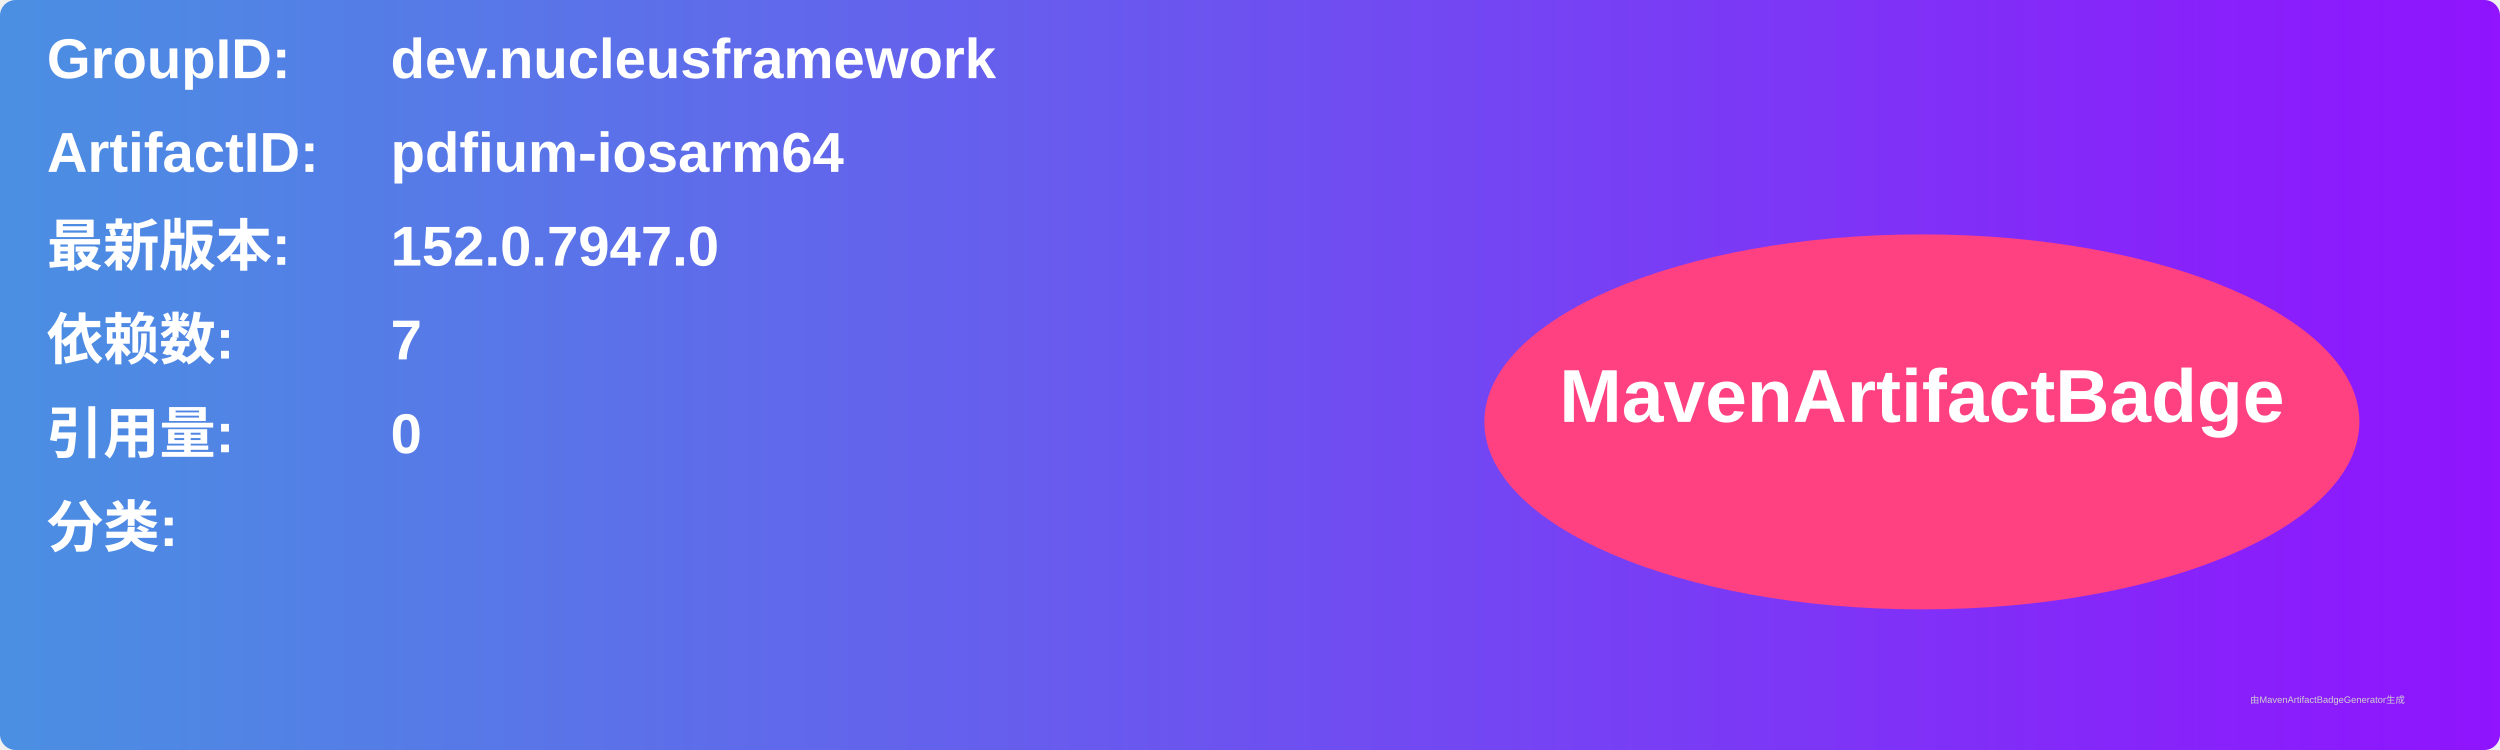
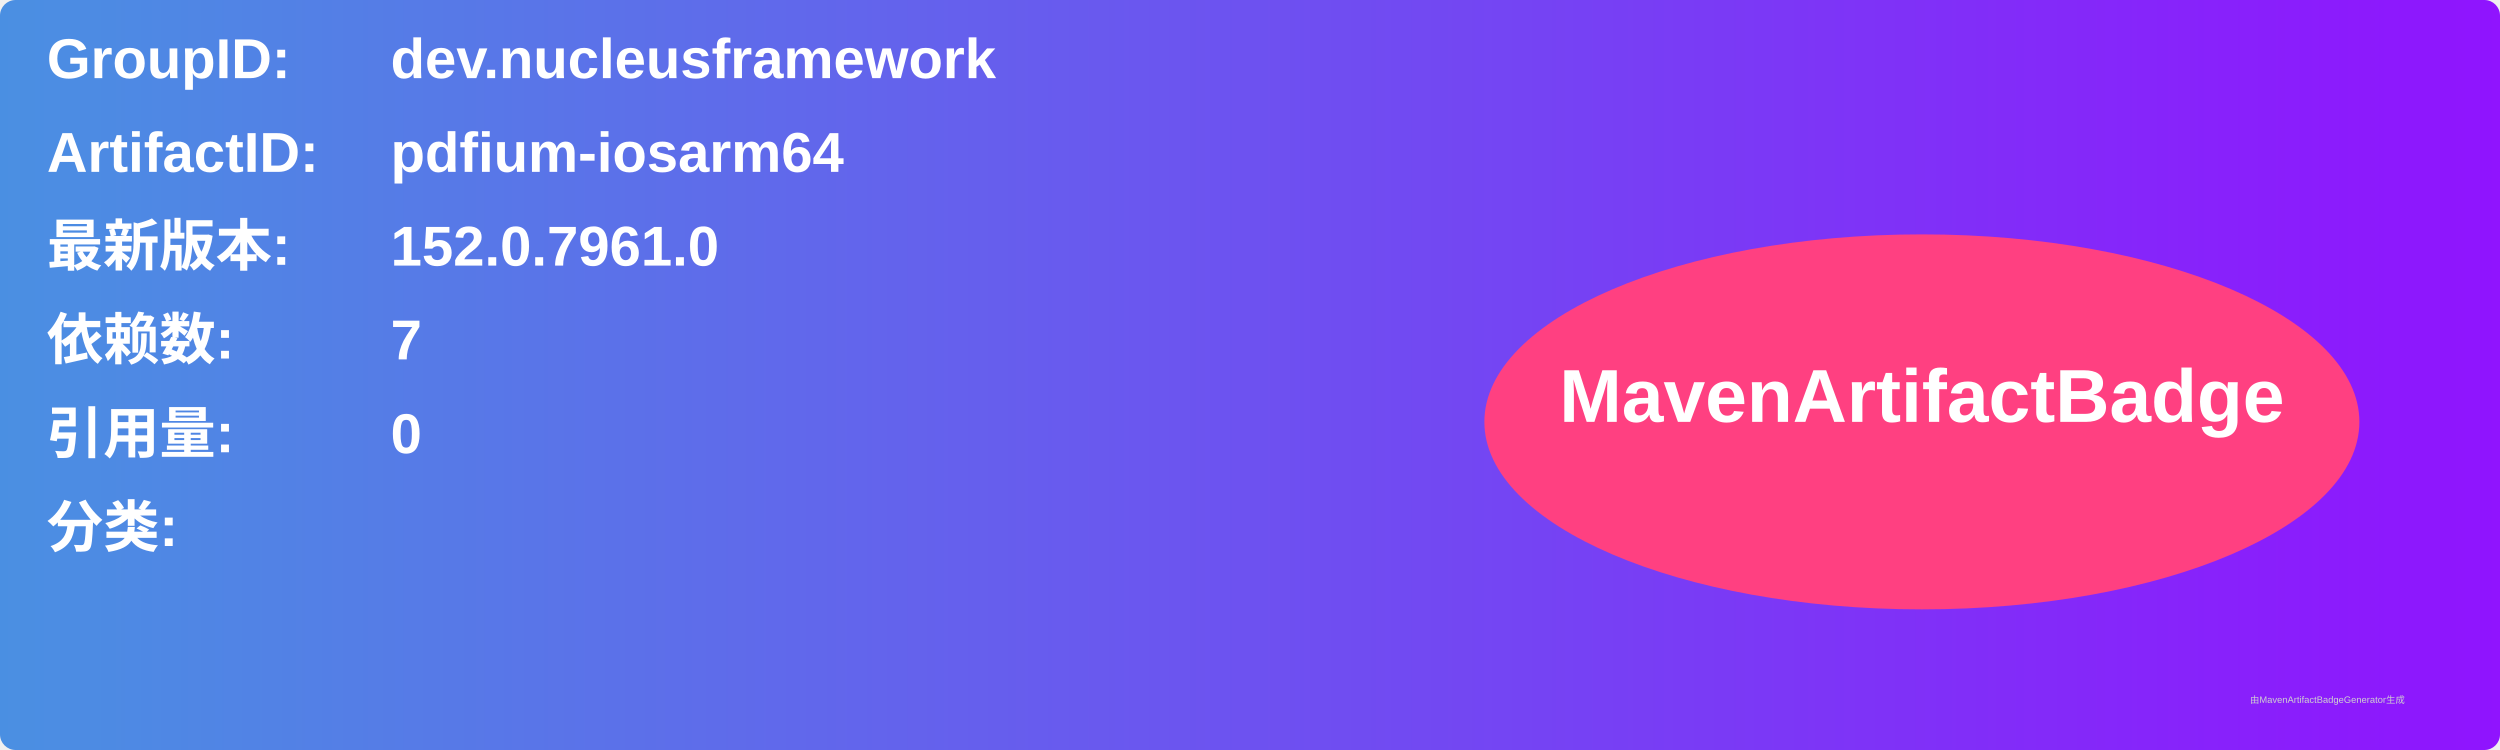
<svg xmlns="http://www.w3.org/2000/svg" width="800" height="240" viewBox="0 0 800 240">
  <linearGradient id="grad" x1="0%" y1="0%" x2="100%" y2="0%">
    <stop offset="0%" stop-color="#4a90e2" />
    <stop offset="100%" stop-color="#9013fe" />
  </linearGradient>
  <rect width="100%" height="100%" rx="5" ry="5" fill="url(#grad)" />
  <g transform="translate(15, 15)">
    <text x="0" y="10" font-family="Arial" font-size="18" fill="white" font-weight="bold" width="260">GroupID:</text>
    <text x="110" y="10" font-family="Arial" font-size="18" fill="white" font-weight="bold" width="460">dev.nucleusframework</text>
    <text x="0" y="40" font-family="Arial" font-size="18" fill="white" font-weight="bold" width="260">ArtifactID:</text>
    <text x="110" y="40" font-family="Arial" font-size="18" fill="white" font-weight="bold" width="460">pdfium-iosarm64</text>
    <text x="0" y="70" font-family="Arial" font-size="18" fill="white" font-weight="bold">最新版本:</text>
    <text x="110" y="70" font-family="Arial" font-size="18" fill="white" font-weight="bold">
-       <tspan font-weight="bold">152.0.7947.0</tspan>
+       <tspan font-weight="bold">152.0.7961.0</tspan>
    </text>
    <text x="0" y="100" font-family="Arial" font-size="18" fill="white" font-weight="bold">依赖数: </text>
    <text x="110" y="100" font-family="Arial" font-size="18" fill="white">
      <tspan font-weight="bold">7</tspan>
    </text>
    <text x="0" y="130" font-family="Arial" font-size="18" fill="white" font-weight="bold">引用量: </text>
    <text x="110" y="130" font-family="Arial" font-size="18" fill="white">
      <tspan font-weight="bold">0</tspan>
    </text>
    <text x="0" y="160" font-family="Arial" font-size="18" fill="white" font-weight="bold">分类:</text>
    <text x="10" y="190" font-family="Arial" font-size="10" fill="white">
      <tspan font-weight="bold" />
    </text>
    <ellipse cx="600" cy="120" rx="140" ry="60" fill="#ff4081" />
    <text x="600" y="120" text-anchor="middle" font-family="Arial" font-size="24" fill="white" font-weight="bold">MavenArtifactBadge</text>
  </g>
  <text x="720" y="225" font-family="Arial" font-size="3" fill="#d0d0d0">由MavenArtifactBadgeGenerator生成</text>
</svg>
